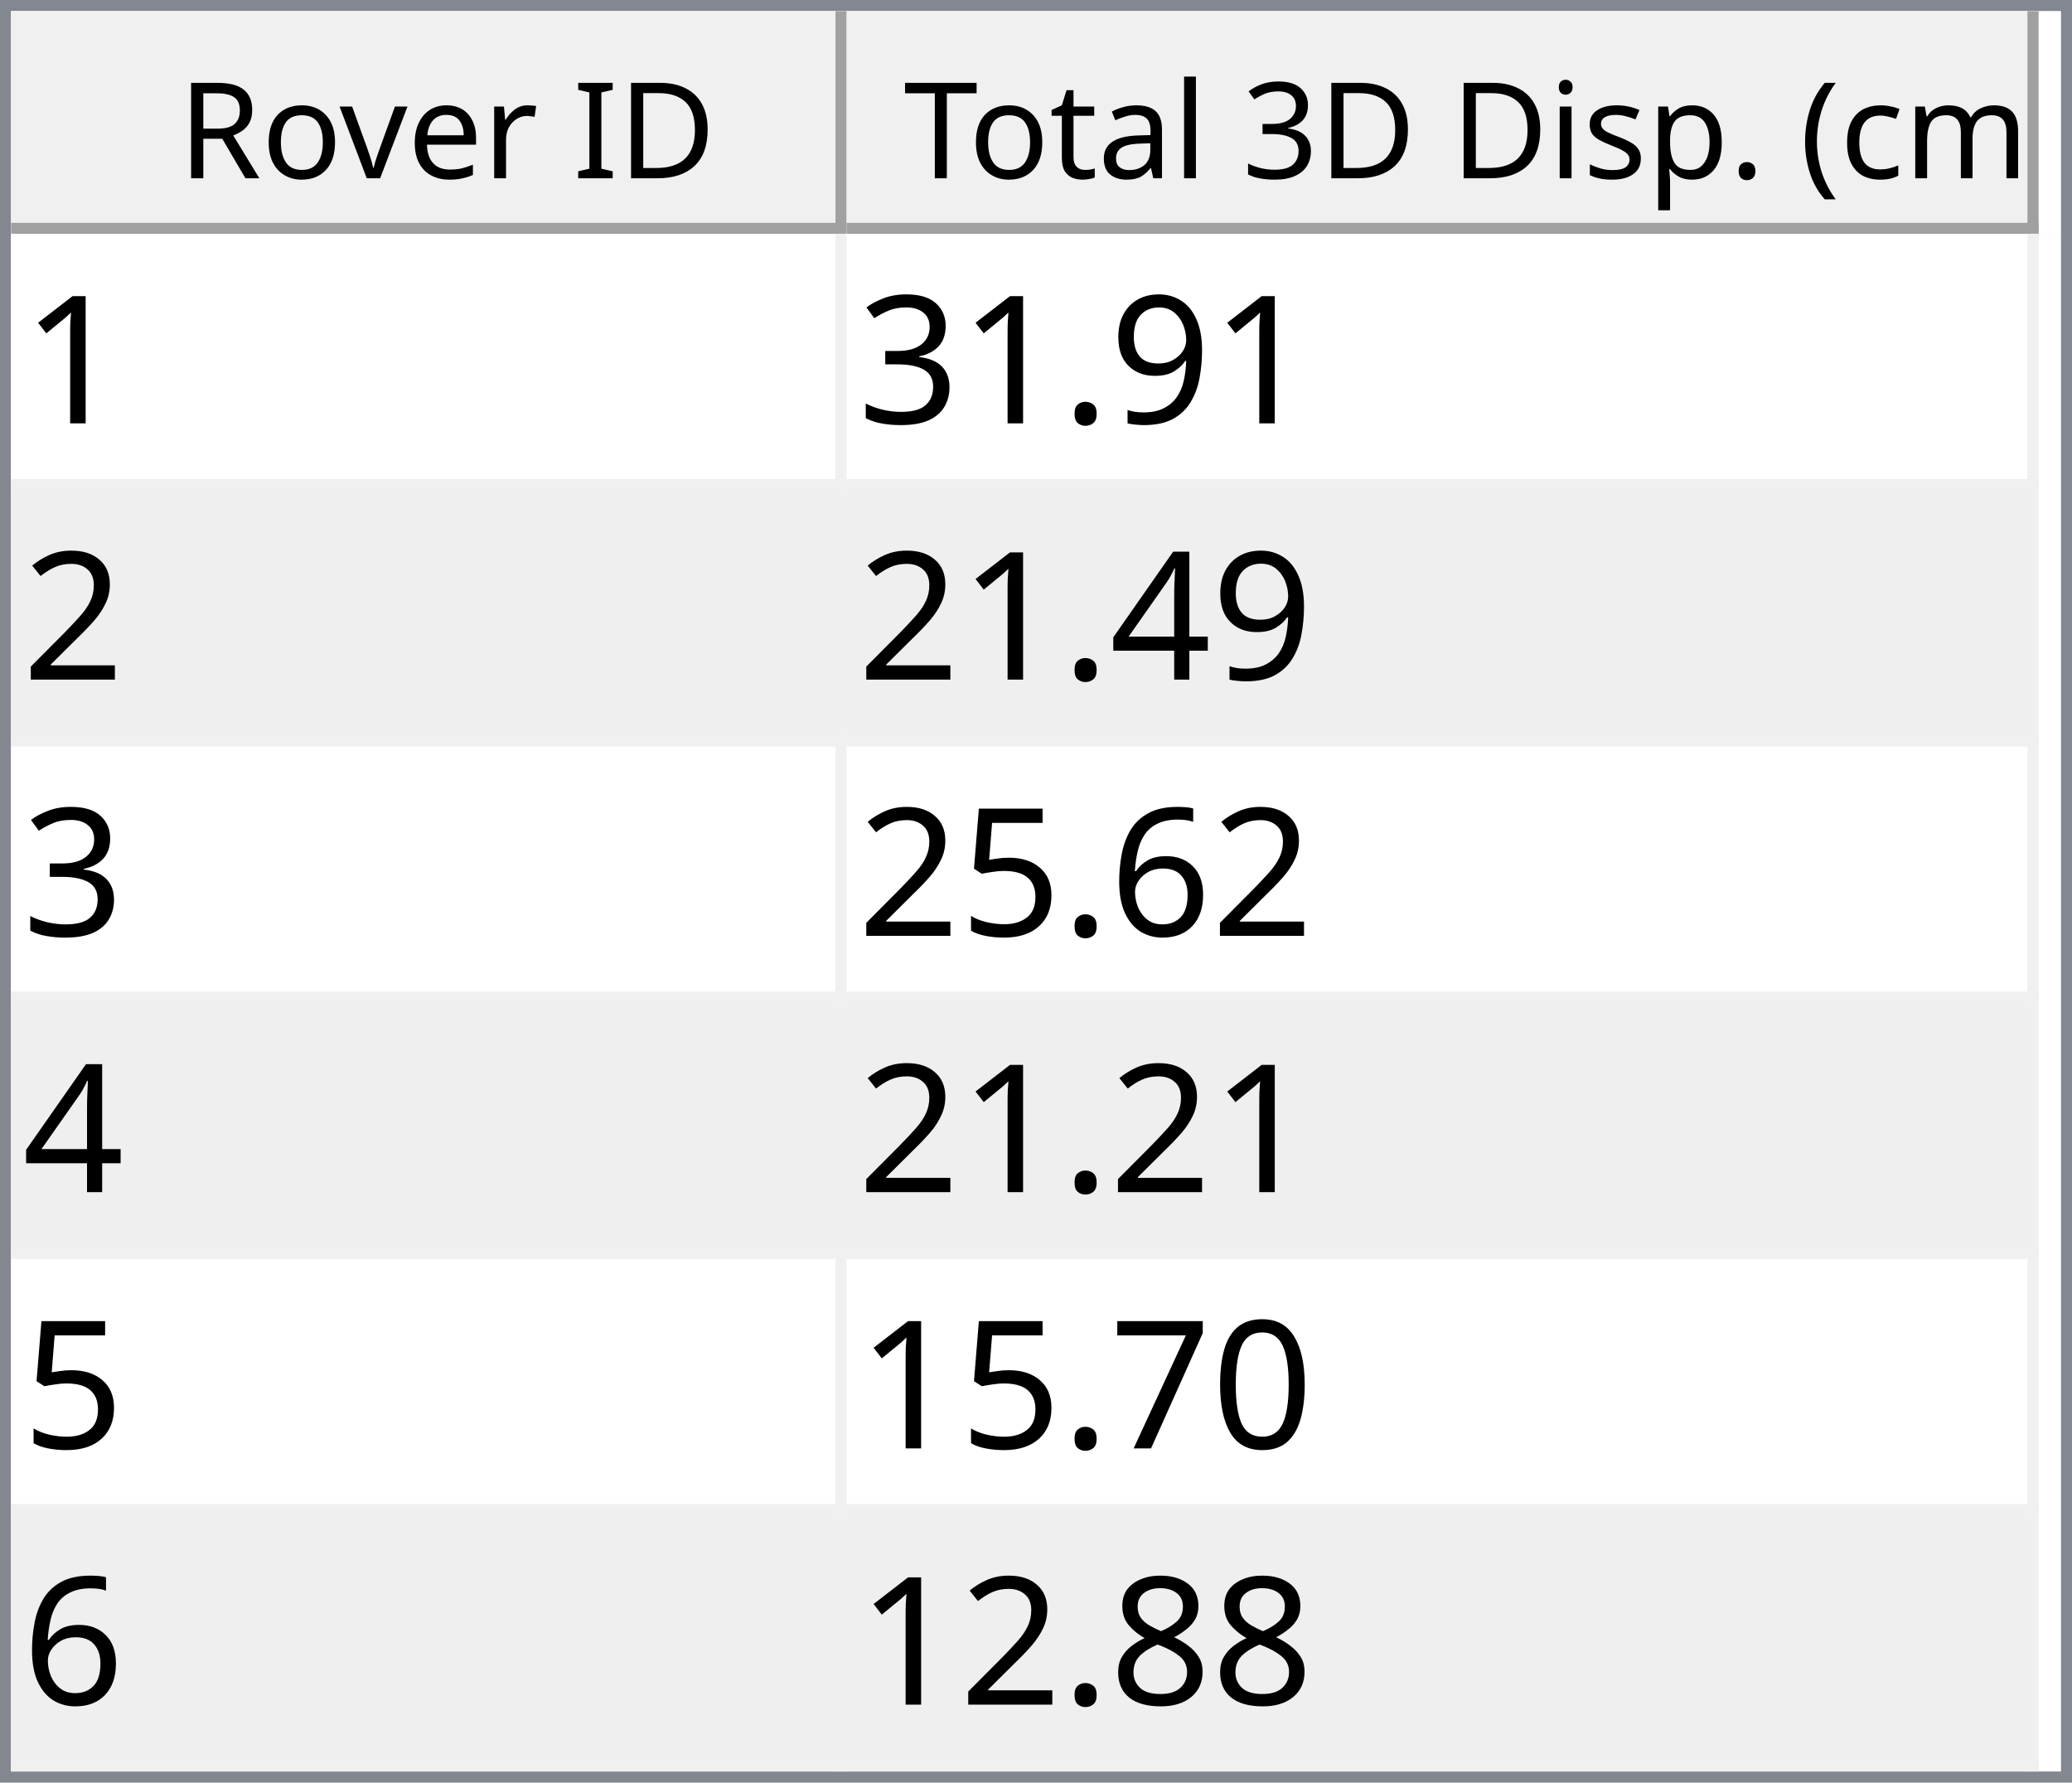
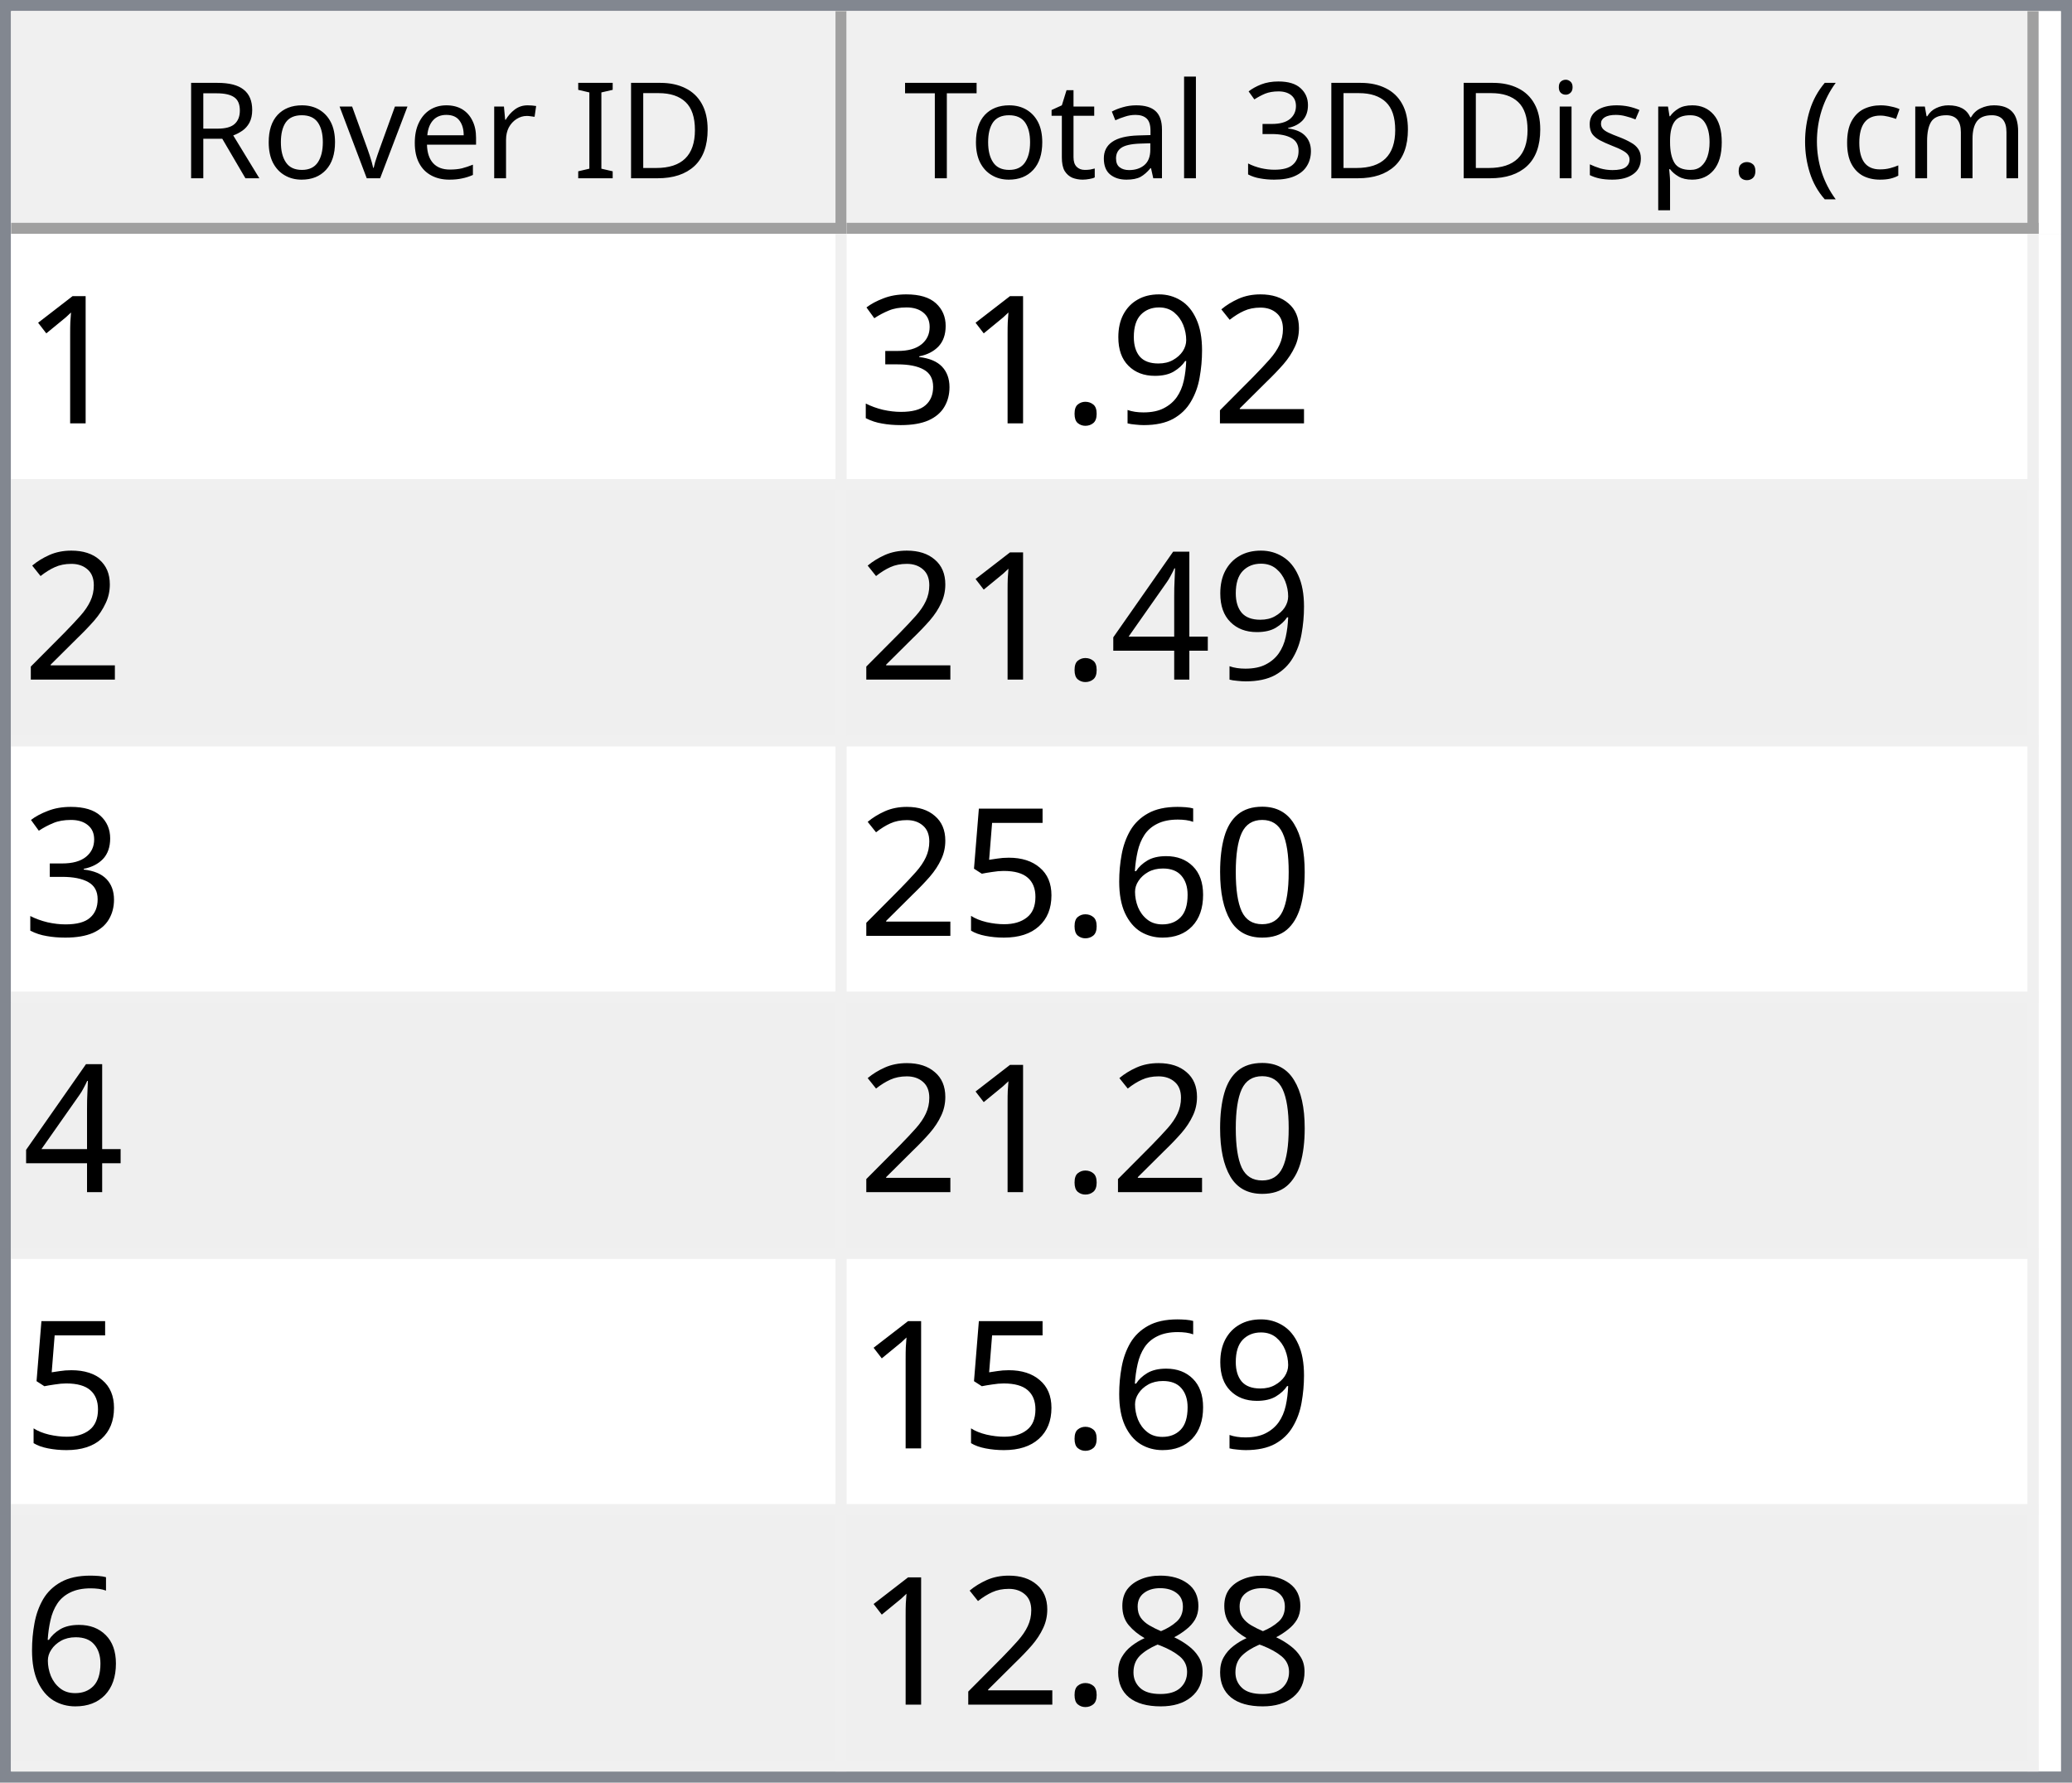
<svg xmlns="http://www.w3.org/2000/svg" style="fill-opacity:1; color-rendering:auto; color-interpolation:auto; text-rendering:auto; stroke:black; stroke-linecap:square; stroke-miterlimit:10; shape-rendering:auto; stroke-opacity:1; fill:black; stroke-dasharray:none; font-weight:normal; stroke-width:1; font-family:'Dialog'; font-style:normal; stroke-linejoin:miter; font-size:12px; stroke-dashoffset:0; image-rendering:auto;" width="186" height="160">
  <defs id="genericDefs" />
  <g>
    <defs id="defs1">
      <clipPath clipPathUnits="userSpaceOnUse" id="clipPath1">
        <path d="M0 0 L186 0 L186 160 L0 160 L0 0 Z" />
      </clipPath>
      <clipPath clipPathUnits="userSpaceOnUse" id="clipPath2">
        <path d="M0 0 L0 160 L186 160 L186 0 Z" />
      </clipPath>
      <clipPath clipPathUnits="userSpaceOnUse" id="clipPath3">
        <path d="M0 0 L0 20 L184 20 L184 0 Z" />
      </clipPath>
      <clipPath clipPathUnits="userSpaceOnUse" id="clipPath4">
        <path d="M0 0 L0 20 L75 20 L75 0 Z" />
      </clipPath>
      <clipPath clipPathUnits="userSpaceOnUse" id="clipPath5">
        <path d="M1 1 L1 19 L74 19 L74 1 Z" />
      </clipPath>
      <clipPath clipPathUnits="userSpaceOnUse" id="clipPath6">
        <path d="M0 0 L0 18 L73 18 L73 0 Z" />
      </clipPath>
      <clipPath clipPathUnits="userSpaceOnUse" id="clipPath7">
        <path d="M-0.5 -0.5 L-0.5 19.5 L74.5 19.5 L74.5 -0.5 Z" />
      </clipPath>
      <clipPath clipPathUnits="userSpaceOnUse" id="clipPath8">
        <path d="M0 0 L0 20 L107 20 L107 0 Z" />
      </clipPath>
      <clipPath clipPathUnits="userSpaceOnUse" id="clipPath9">
        <path d="M1 1 L1 19 L106 19 L106 1 Z" />
      </clipPath>
      <clipPath clipPathUnits="userSpaceOnUse" id="clipPath10">
        <path d="M0 0 L0 18 L105 18 L105 0 Z" />
      </clipPath>
      <clipPath clipPathUnits="userSpaceOnUse" id="clipPath11">
        <path d="M-0.5 -0.5 L-0.5 19.5 L106.5 19.5 L106.5 -0.5 Z" />
      </clipPath>
      <clipPath clipPathUnits="userSpaceOnUse" id="clipPath12">
        <path d="M0 0 L0 138 L184 138 L184 0 Z" />
      </clipPath>
      <clipPath clipPathUnits="userSpaceOnUse" id="clipPath13">
        <path d="M0 0 L0 138 L182 138 L182 0 Z" />
      </clipPath>
      <clipPath clipPathUnits="userSpaceOnUse" id="clipPath14">
        <path d="M-0.5 -0.5 L-0.5 137.5 L181.5 137.5 L181.5 -0.5 Z" />
      </clipPath>
      <clipPath clipPathUnits="userSpaceOnUse" id="clipPath15">
        <path d="M0 0 L0 22 L74 22 L74 0 Z" />
      </clipPath>
      <clipPath clipPathUnits="userSpaceOnUse" id="clipPath16">
        <path d="M0 0 L0 22 L106 22 L106 0 Z" />
      </clipPath>
      <font horiz-adv-x="64.551" id="font1">
        <font-face ascent="107.91" descent="25.098" units-per-em="100" style="font-style:normal; font-family:Segoe UI; font-weight:normal;" />
        <missing-glyph horiz-adv-x="64.551" d="M8.109 0 L8.109 68.266 L56.453 68.266 L56.453 0 L8.109 0 ZM15.328 7.234 L49.219 7.234 L49.219 61.031 L15.328 61.031 L15.328 7.234 Z" />
        <glyph unicode="D" horiz-adv-x="70.117" d="M9.188 0 L9.188 70.016 L28.516 70.016 Q65.531 70.016 65.531 35.891 Q65.531 19.672 55.25 9.836 Q44.969 0 27.734 0 L9.188 0 ZM17.391 62.594 L17.391 7.422 L27.828 7.422 Q41.609 7.422 49.273 14.797 Q56.938 22.172 56.938 35.688 Q56.938 62.594 28.328 62.594 L17.391 62.594 Z" />
        <glyph unicode="I" horiz-adv-x="26.611" d="M17.391 0 L9.188 0 L9.188 70.016 L17.391 70.016 L17.391 0 Z" />
        <glyph unicode=" " horiz-adv-x="27.393" d="" />
        <glyph unicode="r" horiz-adv-x="34.766" d="M34.188 41.891 Q32.078 43.5 28.125 43.5 Q23 43.5 19.555 38.672 Q16.109 33.844 16.109 25.484 L16.109 0 L8.109 0 L8.109 50 L16.109 50 L16.109 39.703 L16.312 39.703 Q18.016 44.969 21.531 47.922 Q25.047 50.875 29.391 50.875 Q32.516 50.875 34.188 50.203 L34.188 41.891 Z" />
        <glyph unicode="e" horiz-adv-x="52.295" d="M48.297 23 L12.984 23 Q13.188 14.656 17.484 10.109 Q21.781 5.562 29.297 5.562 Q37.75 5.562 44.828 11.141 L44.828 3.609 Q38.234 -1.172 27.391 -1.172 Q16.797 -1.172 10.742 5.641 Q4.688 12.453 4.688 24.812 Q4.688 36.469 11.305 43.82 Q17.922 51.172 27.734 51.172 Q37.547 51.172 42.922 44.828 Q48.297 38.484 48.297 27.203 L48.297 23 ZM40.094 29.781 Q40.047 36.719 36.75 40.578 Q33.453 44.438 27.594 44.438 Q21.922 44.438 17.969 40.383 Q14.016 36.328 13.094 29.781 L40.094 29.781 Z" />
        <glyph unicode="v" horiz-adv-x="47.9" d="M47.406 50 L27.484 0 L19.625 0 L0.688 50 L9.469 50 L22.172 13.672 Q23.578 9.672 23.922 6.688 L24.125 6.688 Q24.609 10.453 25.688 13.484 L38.969 50 L47.406 50 Z" />
        <glyph unicode="o" horiz-adv-x="58.594" d="M29 -1.172 Q17.922 -1.172 11.305 5.836 Q4.688 12.844 4.688 24.422 Q4.688 37.016 11.57 44.094 Q18.453 51.172 30.172 51.172 Q41.359 51.172 47.633 44.289 Q53.906 37.406 53.906 25.203 Q53.906 13.234 47.141 6.031 Q40.375 -1.172 29 -1.172 ZM29.594 44.438 Q21.875 44.438 17.383 39.188 Q12.891 33.938 12.891 24.703 Q12.891 15.828 17.43 10.695 Q21.969 5.562 29.594 5.562 Q37.359 5.562 41.531 10.594 Q45.703 15.625 45.703 24.906 Q45.703 34.281 41.531 39.359 Q37.359 44.438 29.594 44.438 Z" />
        <glyph unicode="R" horiz-adv-x="59.814" d="M59.375 0 L49.609 0 L37.891 19.625 Q36.281 22.359 34.766 24.289 Q33.25 26.219 31.664 27.438 Q30.078 28.656 28.25 29.219 Q26.422 29.781 24.125 29.781 L17.391 29.781 L17.391 0 L9.188 0 L9.188 70.016 L30.078 70.016 Q34.672 70.016 38.555 68.867 Q42.438 67.719 45.289 65.375 Q48.141 63.031 49.758 59.547 Q51.375 56.062 51.375 51.375 Q51.375 47.703 50.273 44.656 Q49.172 41.609 47.148 39.211 Q45.125 36.812 42.266 35.133 Q39.406 33.453 35.844 32.516 L35.844 32.328 Q37.594 31.547 38.891 30.547 Q40.188 29.547 41.359 28.18 Q42.531 26.812 43.68 25.078 Q44.828 23.344 46.234 21.047 L59.375 0 ZM17.391 62.594 L17.391 37.203 L28.516 37.203 Q31.594 37.203 34.203 38.133 Q36.812 39.062 38.719 40.797 Q40.625 42.531 41.703 45.047 Q42.781 47.562 42.781 50.688 Q42.781 56.297 39.141 59.445 Q35.5 62.594 28.609 62.594 L17.391 62.594 Z" />
        <glyph unicode=")" horiz-adv-x="30.176" d="M8.297 -15.922 L1.172 -15.922 Q16.406 2.344 16.406 26.812 Q16.406 51.469 1.078 70.016 L8.297 70.016 Q23.531 52.156 23.531 26.703 Q23.531 1.375 8.297 -15.922 Z" />
        <glyph unicode="m" horiz-adv-x="86.133" d="M79.109 0 L71.094 0 L71.094 28.719 Q71.094 37.016 68.531 40.727 Q65.969 44.438 59.906 44.438 Q54.781 44.438 51.195 39.75 Q47.609 35.062 47.609 28.516 L47.609 0 L39.594 0 L39.594 29.688 Q39.594 44.438 28.219 44.438 Q22.953 44.438 19.531 40.016 Q16.109 35.594 16.109 28.516 L16.109 0 L8.109 0 L8.109 50 L16.109 50 L16.109 42.094 L16.312 42.094 Q21.625 51.172 31.844 51.172 Q36.969 51.172 40.773 48.312 Q44.578 45.453 46 40.828 Q51.562 51.172 62.594 51.172 Q79.109 51.172 79.109 30.812 L79.109 0 Z" />
        <glyph unicode="c" horiz-adv-x="46.191" d="M42.188 2.297 Q36.422 -1.172 28.516 -1.172 Q17.828 -1.172 11.258 5.789 Q4.688 12.75 4.688 23.828 Q4.688 36.188 11.766 43.68 Q18.844 51.172 30.672 51.172 Q37.25 51.172 42.281 48.734 L42.281 40.531 Q36.719 44.438 30.375 44.438 Q22.703 44.438 17.797 38.945 Q12.891 33.453 12.891 24.516 Q12.891 15.719 17.508 10.641 Q22.125 5.562 29.891 5.562 Q36.422 5.562 42.188 9.906 L42.188 2.297 Z" />
        <glyph unicode="(" horiz-adv-x="30.176" d="M29.109 -15.922 L21.969 -15.922 Q6.844 1.375 6.844 26.703 Q6.844 52.156 21.969 70.016 L29.203 70.016 Q13.875 51.469 13.875 26.812 Q13.875 2.344 29.109 -15.922 Z" />
        <glyph unicode="." horiz-adv-x="21.68" d="M10.891 -1.078 Q8.641 -1.078 7.055 0.539 Q5.469 2.156 5.469 4.391 Q5.469 6.641 7.055 8.273 Q8.641 9.906 10.891 9.906 Q13.188 9.906 14.797 8.273 Q16.406 6.641 16.406 4.391 Q16.406 2.156 14.797 0.539 Q13.188 -1.078 10.891 -1.078 Z" />
        <glyph unicode="p" horiz-adv-x="58.789" d="M16.312 7.234 L16.109 7.234 L16.109 -23 L8.109 -23 L8.109 50 L16.109 50 L16.109 41.219 L16.312 41.219 Q22.219 51.172 33.594 51.172 Q43.266 51.172 48.688 44.461 Q54.109 37.75 54.109 26.469 Q54.109 13.922 48 6.375 Q41.891 -1.172 31.297 -1.172 Q21.578 -1.172 16.312 7.234 ZM16.109 27.391 L16.109 20.406 Q16.109 14.203 20.141 9.883 Q24.172 5.562 30.375 5.562 Q37.641 5.562 41.773 11.133 Q45.906 16.703 45.906 26.609 Q45.906 34.969 42.047 39.703 Q38.188 44.438 31.594 44.438 Q24.609 44.438 20.359 39.578 Q16.109 34.719 16.109 27.391 Z" />
        <glyph unicode="s" horiz-adv-x="42.432" d="M5.078 1.812 L5.078 10.406 Q11.625 5.562 19.484 5.562 Q30.031 5.562 30.031 12.594 Q30.031 14.594 29.125 15.992 Q28.219 17.391 26.68 18.461 Q25.141 19.531 23.07 20.383 Q21 21.234 18.609 22.172 Q15.281 23.484 12.766 24.828 Q10.25 26.172 8.57 27.859 Q6.891 29.547 6.031 31.695 Q5.172 33.844 5.172 36.719 Q5.172 40.234 6.789 42.945 Q8.406 45.656 11.086 47.484 Q13.766 49.312 17.211 50.242 Q20.656 51.172 24.312 51.172 Q30.812 51.172 35.938 48.922 L35.938 40.828 Q30.422 44.438 23.25 44.438 Q21 44.438 19.195 43.922 Q17.391 43.406 16.094 42.477 Q14.797 41.547 14.086 40.258 Q13.375 38.969 13.375 37.406 Q13.375 35.453 14.086 34.133 Q14.797 32.812 16.164 31.789 Q17.531 30.766 19.484 29.938 Q21.438 29.109 23.922 28.125 Q27.25 26.859 29.883 25.516 Q32.516 24.172 34.375 22.484 Q36.234 20.797 37.234 18.602 Q38.234 16.406 38.234 13.375 Q38.234 9.672 36.602 6.938 Q34.969 4.203 32.234 2.398 Q29.5 0.594 25.93 -0.289 Q22.359 -1.172 18.453 -1.172 Q10.75 -1.172 5.078 1.812 Z" />
        <glyph unicode="i" horiz-adv-x="24.219" d="M12.203 62.703 Q10.062 62.703 8.547 64.164 Q7.031 65.625 7.031 67.875 Q7.031 70.125 8.547 71.609 Q10.062 73.094 12.203 73.094 Q14.406 73.094 15.945 71.609 Q17.484 70.125 17.484 67.875 Q17.484 65.719 15.945 64.211 Q14.406 62.703 12.203 62.703 ZM16.109 0 L8.109 0 L8.109 50 L16.109 50 L16.109 0 Z" />
        <glyph unicode="3" horiz-adv-x="53.906" d="M46.531 19.828 Q46.531 15.094 44.75 11.211 Q42.969 7.328 39.719 4.57 Q36.469 1.812 31.93 0.297 Q27.391 -1.219 21.922 -1.219 Q11.922 -1.219 6 2.594 L6 11.188 Q13.094 5.609 22.219 5.609 Q25.875 5.609 28.828 6.539 Q31.781 7.469 33.906 9.227 Q36.031 10.984 37.18 13.477 Q38.328 15.969 38.328 19.094 Q38.328 32.812 18.797 32.812 L12.984 32.812 L12.984 39.594 L18.5 39.594 Q35.797 39.594 35.797 52.484 Q35.797 64.406 22.609 64.406 Q15.188 64.406 8.688 59.422 L8.688 67.188 Q15.375 71.188 24.609 71.188 Q29 71.188 32.57 69.969 Q36.141 68.75 38.68 66.555 Q41.219 64.359 42.609 61.281 Q44 58.203 44 54.5 Q44 40.672 30.031 36.719 L30.031 36.531 Q33.594 36.141 36.625 34.797 Q39.656 33.453 41.852 31.305 Q44.047 29.156 45.289 26.25 Q46.531 23.344 46.531 19.828 Z" />
        <glyph unicode="l" horiz-adv-x="24.219" d="M16.109 0 L8.109 0 L8.109 74.031 L16.109 74.031 L16.109 0 Z" />
        <glyph unicode="a" horiz-adv-x="50.879" d="M43.891 0 L35.891 0 L35.891 7.812 L35.688 7.812 Q30.469 -1.172 20.312 -1.172 Q12.844 -1.172 8.617 2.781 Q4.391 6.734 4.391 13.281 Q4.391 27.297 20.906 29.594 L35.891 31.688 Q35.891 44.438 25.594 44.438 Q16.547 44.438 9.281 38.281 L9.281 46.484 Q16.656 51.172 26.266 51.172 Q43.891 51.172 43.891 32.516 L43.891 0 ZM35.891 25.297 L23.828 23.641 Q18.266 22.859 15.43 20.875 Q12.594 18.891 12.594 13.875 Q12.594 10.203 15.211 7.883 Q17.828 5.562 22.172 5.562 Q28.125 5.562 32.008 9.742 Q35.891 13.922 35.891 20.312 L35.891 25.297 Z" />
        <glyph unicode="t" horiz-adv-x="33.887" d="M31.297 0.484 Q28.469 -1.078 23.828 -1.078 Q10.688 -1.078 10.688 13.578 L10.688 43.172 L2.094 43.172 L2.094 50 L10.688 50 L10.688 62.203 L18.703 64.797 L18.703 50 L31.297 50 L31.297 43.172 L18.703 43.172 L18.703 14.984 Q18.703 9.969 20.414 7.82 Q22.125 5.672 26.078 5.672 Q29.109 5.672 31.297 7.328 L31.297 0.484 Z" />
        <glyph unicode="T" horiz-adv-x="52.393" d="M50.594 62.594 L30.375 62.594 L30.375 0 L22.172 0 L22.172 62.594 L2 62.594 L2 70.016 L50.594 70.016 L50.594 62.594 Z" />
      </font>
      <font horiz-adv-x="75.0" id="font2">
        <font-face ascent="100.537" descent="21.973" units-per-em="100" style="font-style:normal; font-family:sans-serif; font-weight:normal;" />
        <missing-glyph horiz-adv-x="75.0" d="M12.5 0 L12.5 62.5 L62.5 62.5 L62.5 0 L12.5 0 ZM14.062 1.562 L60.938 1.562 L60.938 60.938 L14.062 60.938 L14.062 1.562 Z" />
        <glyph unicode="1" horiz-adv-x="55.615" d="M37.25 0 L28.469 0 L28.469 56 Q25.297 52.984 20.141 49.953 Q14.984 46.922 10.891 45.406 L10.891 53.906 Q18.266 57.375 23.781 62.305 Q29.297 67.234 31.594 71.875 L37.25 71.875 L37.25 0 Z" />
+         <glyph unicode="2" horiz-adv-x="55.615" d="M50.344 8.453 L50.344 0 L3.031 0 Q2.938 3.172 4.047 6.109 Q5.859 10.938 9.836 15.625 Q13.812 20.312 21.344 26.469 Q33.016 36.031 37.117 41.625 Q41.219 47.219 41.219 52.203 Q41.219 57.422 37.477 61.008 Q33.734 64.594 27.734 64.594 Q21.391 64.594 17.578 60.789 Q13.766 56.984 13.719 50.25 L4.688 51.172 Q5.609 61.281 11.664 66.578 Q17.719 71.875 27.938 71.875 Q38.234 71.875 44.242 66.164 Q50.25 60.453 50.25 52 Q50.25 47.703 48.492 43.555 Q46.734 39.406 42.656 34.812 Q38.578 30.219 29.109 22.219 Q21.188 15.578 18.945 13.211 Q16.703 10.844 15.234 8.453 L50.344 8.453 Z" />
        <glyph unicode="9" horiz-adv-x="55.615" d="M5.469 16.547 L13.922 17.328 Q14.984 11.375 18.016 8.688 Q21.047 6 25.781 6 Q29.828 6 32.883 7.859 Q35.938 9.719 37.891 12.82 Q39.844 15.922 41.164 21.195 Q42.484 26.469 42.484 31.938 Q42.484 32.516 42.438 33.688 Q39.797 29.5 35.234 26.883 Q30.672 24.266 25.344 24.266 Q16.453 24.266 10.305 30.711 Q4.156 37.156 4.156 47.703 Q4.156 58.594 10.578 65.234 Q17 71.875 26.656 71.875 Q33.641 71.875 39.43 68.117 Q45.219 64.359 48.219 57.398 Q51.219 50.438 51.219 37.25 Q51.219 23.531 48.242 15.406 Q45.266 7.281 39.383 3.031 Q33.5 -1.219 25.594 -1.219 Q17.188 -1.219 11.867 3.445 Q6.547 8.109 5.469 16.547 ZM41.453 48.141 Q41.453 55.719 37.43 60.156 Q33.406 64.594 27.734 64.594 Q21.875 64.594 17.531 59.812 Q13.188 55.031 13.188 47.406 Q13.188 40.578 17.312 36.305 Q21.438 32.031 27.484 32.031 Q33.594 32.031 37.523 36.305 Q41.453 40.578 41.453 48.141 Z" />
        <glyph unicode="." horiz-adv-x="27.783" d="M9.078 0 L9.078 10.016 L19.094 10.016 L19.094 0 L9.078 0 Z" />
        <glyph unicode="3" horiz-adv-x="55.615" d="M4.203 18.891 L12.984 20.062 Q14.5 12.594 18.141 9.297 Q21.781 6 27 6 Q33.203 6 37.477 10.297 Q41.75 14.594 41.75 20.953 Q41.75 27 37.797 30.93 Q33.844 34.859 27.734 34.859 Q25.25 34.859 21.531 33.891 L22.516 41.609 Q23.391 41.5 23.922 41.5 Q29.547 41.5 34.039 44.43 Q38.531 47.359 38.531 53.469 Q38.531 58.297 35.258 61.477 Q31.984 64.656 26.812 64.656 Q21.688 64.656 18.266 61.43 Q14.844 58.203 13.875 51.766 L5.078 53.328 Q6.688 62.156 12.398 67.016 Q18.109 71.875 26.609 71.875 Q32.469 71.875 37.398 69.359 Q42.328 66.844 44.945 62.5 Q47.562 58.156 47.562 53.266 Q47.562 48.641 45.07 44.828 Q42.578 41.016 37.703 38.766 Q44.047 37.312 47.562 32.695 Q51.078 28.078 51.078 21.141 Q51.078 11.766 44.242 5.25 Q37.406 -1.266 26.953 -1.266 Q17.531 -1.266 11.305 4.352 Q5.078 9.969 4.203 18.891 Z" />
-         <glyph unicode="2" horiz-adv-x="55.615" d="M50.344 8.453 L50.344 0 L3.031 0 Q2.938 3.172 4.047 6.109 Q5.859 10.938 9.836 15.625 Q13.812 20.312 21.344 26.469 Q33.016 36.031 37.117 41.625 Q41.219 47.219 41.219 52.203 Q41.219 57.422 37.477 61.008 Q33.734 64.594 27.734 64.594 Q21.391 64.594 17.578 60.789 Q13.766 56.984 13.719 50.25 L4.688 51.172 Q5.609 61.281 11.664 66.578 Q17.719 71.875 27.938 71.875 Q38.234 71.875 44.242 66.164 Q50.25 60.453 50.25 52 Q50.25 47.703 48.492 43.555 Q46.734 39.406 42.656 34.812 Q38.578 30.219 29.109 22.219 Q21.188 15.578 18.945 13.211 Q16.703 10.844 15.234 8.453 L50.344 8.453 Z" />
        <glyph unicode="4" horiz-adv-x="55.615" d="M32.328 0 L32.328 17.141 L1.266 17.141 L1.266 25.203 L33.938 71.578 L41.109 71.578 L41.109 25.203 L50.781 25.203 L50.781 17.141 L41.109 17.141 L41.109 0 L32.328 0 ZM32.328 25.203 L32.328 57.469 L9.906 25.203 L32.328 25.203 Z" />
+         <glyph unicode="0" horiz-adv-x="55.615" d="M4.156 35.297 Q4.156 48 6.766 55.742 Q9.375 63.484 14.523 67.68 Q19.672 71.875 27.484 71.875 Q33.25 71.875 37.594 69.555 Q41.938 67.234 44.773 62.867 Q47.609 58.5 49.219 52.227 Q50.828 45.953 50.828 35.297 Q50.828 22.703 48.242 14.969 Q45.656 7.234 40.508 3.008 Q35.359 -1.219 27.484 -1.219 Q17.141 -1.219 11.234 6.203 Q4.156 15.141 4.156 35.297 ZM13.188 35.297 Q13.188 17.672 17.312 11.836 Q21.438 6 27.484 6 Q33.547 6 37.672 11.859 Q41.797 17.719 41.797 35.297 Q41.797 52.984 37.672 58.789 Q33.547 64.594 27.391 64.594 Q21.344 64.594 17.719 59.469 Q13.188 52.938 13.188 35.297 Z" />
        <glyph unicode="6" horiz-adv-x="55.615" d="M49.75 54.047 L41.016 53.375 Q39.844 58.547 37.703 60.891 Q34.125 64.656 28.906 64.656 Q24.703 64.656 21.531 62.312 Q17.391 59.281 14.992 53.469 Q12.594 47.656 12.5 36.922 Q15.672 41.75 20.266 44.094 Q24.859 46.438 29.891 46.438 Q38.672 46.438 44.852 39.969 Q51.031 33.5 51.031 23.25 Q51.031 16.5 48.125 10.719 Q45.219 4.938 40.141 1.859 Q35.062 -1.219 28.609 -1.219 Q17.625 -1.219 10.695 6.859 Q3.766 14.938 3.766 33.5 Q3.766 54.25 11.422 63.672 Q18.109 71.875 29.438 71.875 Q37.891 71.875 43.289 67.141 Q48.688 62.406 49.75 54.047 ZM13.875 23.188 Q13.875 18.656 15.797 14.508 Q17.719 10.359 21.188 8.18 Q24.656 6 28.469 6 Q34.031 6 38.039 10.492 Q42.047 14.984 42.047 22.703 Q42.047 30.125 38.086 34.398 Q34.125 38.672 28.125 38.672 Q22.172 38.672 18.023 34.398 Q13.875 30.125 13.875 23.188 Z" />
        <glyph unicode="5" horiz-adv-x="55.615" d="M4.156 18.75 L13.375 19.531 Q14.406 12.797 18.141 9.398 Q21.875 6 27.156 6 Q33.5 6 37.891 10.789 Q42.281 15.578 42.281 23.484 Q42.281 31 38.062 35.352 Q33.844 39.703 27 39.703 Q22.75 39.703 19.336 37.773 Q15.922 35.844 13.969 32.766 L5.719 33.844 L12.641 70.609 L48.25 70.609 L48.25 62.203 L19.672 62.203 L15.828 42.969 Q22.266 47.469 29.344 47.469 Q38.719 47.469 45.164 40.969 Q51.609 34.469 51.609 24.266 Q51.609 14.547 45.953 7.469 Q39.062 -1.219 27.156 -1.219 Q17.391 -1.219 11.211 4.25 Q5.031 9.719 4.156 18.75 Z" />
-         <glyph unicode="0" horiz-adv-x="55.615" d="M4.156 35.297 Q4.156 48 6.766 55.742 Q9.375 63.484 14.523 67.68 Q19.672 71.875 27.484 71.875 Q33.25 71.875 37.594 69.555 Q41.938 67.234 44.773 62.867 Q47.609 58.5 49.219 52.227 Q50.828 45.953 50.828 35.297 Q50.828 22.703 48.242 14.969 Q45.656 7.234 40.508 3.008 Q35.359 -1.219 27.484 -1.219 Q17.141 -1.219 11.234 6.203 Q4.156 15.141 4.156 35.297 ZM13.188 35.297 Q13.188 17.672 17.312 11.836 Q21.438 6 27.484 6 Q33.547 6 37.672 11.859 Q41.797 17.719 41.797 35.297 Q41.797 52.984 37.672 58.789 Q33.547 64.594 27.391 64.594 Q21.344 64.594 17.719 59.469 Q13.188 52.938 13.188 35.297 Z" />
-         <glyph unicode="7" horiz-adv-x="55.615" d="M4.734 62.203 L4.734 70.656 L51.078 70.656 L51.078 63.812 Q44.234 56.547 37.523 44.484 Q30.812 32.422 27.156 19.672 Q24.516 10.688 23.781 0 L14.75 0 Q14.891 8.453 18.062 20.414 Q21.234 32.375 27.172 43.484 Q33.109 54.594 39.797 62.203 L4.734 62.203 Z" />
        <glyph unicode="8" horiz-adv-x="55.615" d="M17.672 38.812 Q12.203 40.828 9.57 44.539 Q6.938 48.25 6.938 53.422 Q6.938 61.234 12.555 66.555 Q18.172 71.875 27.484 71.875 Q36.859 71.875 42.578 66.43 Q48.297 60.984 48.297 53.172 Q48.297 48.188 45.68 44.508 Q43.062 40.828 37.75 38.812 Q44.344 36.672 47.781 31.883 Q51.219 27.094 51.219 20.453 Q51.219 11.281 44.727 5.031 Q38.234 -1.219 27.641 -1.219 Q17.047 -1.219 10.547 5.055 Q4.047 11.328 4.047 20.703 Q4.047 27.688 7.594 32.398 Q11.141 37.109 17.672 38.812 ZM15.922 53.719 Q15.922 48.641 19.195 45.414 Q22.469 42.188 27.688 42.188 Q32.766 42.188 36.016 45.383 Q39.266 48.578 39.266 53.219 Q39.266 58.062 35.914 61.359 Q32.562 64.656 27.594 64.656 Q22.562 64.656 19.242 61.43 Q15.922 58.203 15.922 53.719 ZM13.094 20.656 Q13.094 16.891 14.875 13.375 Q16.656 9.859 20.172 7.93 Q23.688 6 27.734 6 Q34.031 6 38.133 10.055 Q42.234 14.109 42.234 20.359 Q42.234 26.703 38.016 30.859 Q33.797 35.016 27.438 35.016 Q21.234 35.016 17.164 30.914 Q13.094 26.812 13.094 20.656 Z" />
      </font>
    </defs>
    <g style="fill:white; stroke:white;">
      <rect x="0" y="0" width="186" style="clip-path:url(#clipPath1); stroke:none;" height="160" />
    </g>
    <g style="fill:white; text-rendering:optimizeSpeed; color-rendering:optimizeSpeed; image-rendering:optimizeSpeed; shape-rendering:crispEdges; stroke:white; color-interpolation:sRGB;">
      <rect x="0" width="186" height="160" y="0" style="stroke:none;" />
      <path style="stroke:none;" d="M0 160 L186 160 L186 0 L0 0 Z" />
    </g>
    <g style="fill:rgb(240,240,240); font-family:'Segoe UI'; stroke:rgb(240,240,240);">
      <rect x="0" y="0" width="186" style="clip-path:url(#clipPath2); stroke:none;" height="160" />
    </g>
    <g style="fill:rgb(130,135,144); font-family:'Segoe UI'; stroke:rgb(130,135,144);">
      <path d="M0 0 L186 0 L186 160 L0 160 L0 0 ZM1 1 L185 1 L185 159 L1 159 L1 1 Z" style="fill-rule:evenodd; clip-path:url(#clipPath2); stroke:none;" />
    </g>
    <g style="fill:white; font-family:'Segoe UI'; stroke:white;" transform="translate(1,1)">
      <rect x="0" y="0" width="184" style="clip-path:url(#clipPath3); stroke:none;" height="20" />
    </g>
    <g style="fill:rgb(240,240,240); font-family:'Segoe UI'; stroke:rgb(240,240,240);" transform="translate(1,1)">
      <rect x="0" y="0" width="75" style="clip-path:url(#clipPath4); stroke:none;" height="20" />
    </g>
    <g style="font-family:'Segoe UI';" transform="translate(2,2)">
      <text x="14" xml:space="preserve" y="14" style="clip-path:url(#clipPath6); stroke:none;">Rover ID</text>
    </g>
    <g style="fill:rgb(160,160,160); font-family:'Segoe UI'; stroke:rgb(160,160,160); stroke-linejoin:bevel;" transform="translate(1.5,1.5)">
      <line x1="74" x2="74" y1="0" style="fill:none; clip-path:url(#clipPath7);" y2="19" />
    </g>
    <g style="fill:rgb(160,160,160); font-family:'Segoe UI'; stroke:rgb(160,160,160); stroke-linejoin:bevel;" transform="matrix(1,0,0,1,1,1) translate(0.5,0.5)">
      <line x1="0" x2="74" y1="19" style="fill:none; clip-path:url(#clipPath7);" y2="19" />
    </g>
    <g style="fill:rgb(240,240,240); font-family:'Segoe UI'; stroke:rgb(240,240,240);" transform="translate(76,1)">
      <rect x="0" y="0" width="107" style="clip-path:url(#clipPath8); stroke:none;" height="20" />
    </g>
    <g style="font-family:'Segoe UI';" transform="translate(77,2)">
      <text x="1" xml:space="preserve" y="14" style="clip-path:url(#clipPath10); stroke:none;"> Total 3D Disp. (cm)</text>
    </g>
    <g style="fill:rgb(160,160,160); font-family:'Segoe UI'; stroke:rgb(160,160,160); stroke-linejoin:bevel;" transform="translate(76.5,1.5)">
      <line x1="106" x2="106" y1="0" style="fill:none; clip-path:url(#clipPath11);" y2="19" />
    </g>
    <g style="fill:rgb(160,160,160); font-family:'Segoe UI'; stroke:rgb(160,160,160); stroke-linejoin:bevel;" transform="matrix(1,0,0,1,76,1) translate(0.5,0.5)">
      <line x1="0" x2="106" y1="19" style="fill:none; clip-path:url(#clipPath11);" y2="19" />
    </g>
    <g style="fill:white; font-family:'Segoe UI'; stroke:white;" transform="translate(1,21)">
      <rect x="0" y="0" width="184" style="clip-path:url(#clipPath12); stroke:none;" height="138" />
    </g>
    <g style="fill:rgb(240,240,240); font-size:16px; font-family:sans-serif; stroke:rgb(240,240,240);" transform="translate(1,21)">
      <rect x="0" y="0" width="182" style="clip-path:url(#clipPath13); stroke:none;" height="138" />
      <line transform="translate(0.5,0.5)" x1="0" x2="181" y1="22" style="clip-path:url(#clipPath14); fill:none; stroke-linejoin:bevel;" y2="22" />
    </g>
    <g transform="matrix(1,0,0,1,1,21) translate(0.5,0.5)" style="fill:rgb(240,240,240); font-size:16px; font-family:sans-serif; stroke:rgb(240,240,240); stroke-linejoin:bevel;">
      <line x1="0" x2="181" y1="45" style="fill:none; clip-path:url(#clipPath14);" y2="45" />
    </g>
    <g transform="matrix(1,0,0,1,1,21) translate(0.5,0.5)" style="fill:rgb(240,240,240); font-size:16px; font-family:sans-serif; stroke:rgb(240,240,240); stroke-linejoin:bevel;">
      <line x1="0" x2="181" y1="68" style="fill:none; clip-path:url(#clipPath14);" y2="68" />
    </g>
    <g transform="matrix(1,0,0,1,1,21) translate(0.5,0.5)" style="fill:rgb(240,240,240); font-size:16px; font-family:sans-serif; stroke:rgb(240,240,240); stroke-linejoin:bevel;">
      <line x1="0" x2="181" y1="91" style="fill:none; clip-path:url(#clipPath14);" y2="91" />
    </g>
    <g transform="matrix(1,0,0,1,1,21) translate(0.5,0.5)" style="fill:rgb(240,240,240); font-size:16px; font-family:sans-serif; stroke:rgb(240,240,240); stroke-linejoin:bevel;">
      <line x1="0" x2="181" y1="114" style="fill:none; clip-path:url(#clipPath14);" y2="114" />
    </g>
    <g transform="matrix(1,0,0,1,1,21) translate(0.5,0.5)" style="fill:rgb(240,240,240); font-size:16px; font-family:sans-serif; stroke:rgb(240,240,240); stroke-linejoin:bevel;">
      <line x1="0" x2="181" y1="137" style="fill:none; clip-path:url(#clipPath14);" y2="137" />
    </g>
    <g transform="matrix(1,0,0,1,1,21) translate(0.5,0.5)" style="fill:rgb(240,240,240); font-size:16px; font-family:sans-serif; stroke:rgb(240,240,240); stroke-linejoin:bevel;">
      <line x1="74" x2="74" y1="0" style="fill:none; clip-path:url(#clipPath14);" y2="137" />
    </g>
    <g transform="matrix(1,0,0,1,1,21) translate(0.5,0.5)" style="fill:rgb(240,240,240); font-size:16px; font-family:sans-serif; stroke:rgb(240,240,240); stroke-linejoin:bevel;">
      <line x1="181" x2="181" y1="0" style="fill:none; clip-path:url(#clipPath14);" y2="137" />
    </g>
    <g style="fill:white; font-size:16px; font-family:sans-serif; stroke:white;" transform="matrix(1,0,0,1,1,21)">
      <rect x="0" y="0" width="74" style="clip-path:url(#clipPath15); stroke:none;" height="22" />
      <text x="1" y="17" style="fill:black; clip-path:url(#clipPath15); stroke:none;" xml:space="preserve">1</text>
    </g>
    <g style="fill:white; font-size:16px; font-family:sans-serif; stroke:white;" transform="matrix(1,0,0,1,1,21) translate(75,0)">
      <rect x="0" y="0" width="106" style="clip-path:url(#clipPath16); stroke:none;" height="22" />
-       <text x="1" y="17" style="fill:black; clip-path:url(#clipPath16); stroke:none;" xml:space="preserve">31.91</text>
+       <text x="1" y="17" style="fill:black; clip-path:url(#clipPath16); stroke:none;" xml:space="preserve">31.92</text>
    </g>
    <g style="fill:rgb(239,239,239); font-size:16px; font-family:sans-serif; stroke:rgb(239,239,239);" transform="matrix(1,0,0,1,1,21) translate(0,23)">
      <rect x="0" y="0" width="74" style="clip-path:url(#clipPath15); stroke:none;" height="22" />
      <text x="1" y="17" style="fill:black; clip-path:url(#clipPath15); stroke:none;" xml:space="preserve">2</text>
    </g>
    <g style="fill:rgb(239,239,239); font-size:16px; font-family:sans-serif; stroke:rgb(239,239,239);" transform="matrix(1,0,0,1,1,21) translate(75,23)">
      <rect x="0" y="0" width="106" style="clip-path:url(#clipPath16); stroke:none;" height="22" />
      <text x="1" y="17" style="fill:black; clip-path:url(#clipPath16); stroke:none;" xml:space="preserve">21.49</text>
    </g>
    <g style="fill:white; font-size:16px; font-family:sans-serif; stroke:white;" transform="matrix(1,0,0,1,1,21) translate(0,46)">
      <rect x="0" y="0" width="74" style="clip-path:url(#clipPath15); stroke:none;" height="22" />
      <text x="1" y="17" style="fill:black; clip-path:url(#clipPath15); stroke:none;" xml:space="preserve">3</text>
    </g>
    <g style="fill:white; font-size:16px; font-family:sans-serif; stroke:white;" transform="matrix(1,0,0,1,1,21) translate(75,46)">
      <rect x="0" y="0" width="106" style="clip-path:url(#clipPath16); stroke:none;" height="22" />
-       <text x="1" y="17" style="fill:black; clip-path:url(#clipPath16); stroke:none;" xml:space="preserve">25.62</text>
+       <text x="1" y="17" style="fill:black; clip-path:url(#clipPath16); stroke:none;" xml:space="preserve">25.60</text>
    </g>
    <g style="fill:rgb(239,239,239); font-size:16px; font-family:sans-serif; stroke:rgb(239,239,239);" transform="matrix(1,0,0,1,1,21) translate(0,69)">
      <rect x="0" y="0" width="74" style="clip-path:url(#clipPath15); stroke:none;" height="22" />
      <text x="1" y="17" style="fill:black; clip-path:url(#clipPath15); stroke:none;" xml:space="preserve">4</text>
    </g>
    <g style="fill:rgb(239,239,239); font-size:16px; font-family:sans-serif; stroke:rgb(239,239,239);" transform="matrix(1,0,0,1,1,21) translate(75,69)">
      <rect x="0" y="0" width="106" style="clip-path:url(#clipPath16); stroke:none;" height="22" />
-       <text x="1" y="17" style="fill:black; clip-path:url(#clipPath16); stroke:none;" xml:space="preserve">21.21</text>
+       <text x="1" y="17" style="fill:black; clip-path:url(#clipPath16); stroke:none;" xml:space="preserve">21.20</text>
    </g>
    <g style="fill:white; font-size:16px; font-family:sans-serif; stroke:white;" transform="matrix(1,0,0,1,1,21) translate(0,92)">
      <rect x="0" y="0" width="74" style="clip-path:url(#clipPath15); stroke:none;" height="22" />
      <text x="1" y="17" style="fill:black; clip-path:url(#clipPath15); stroke:none;" xml:space="preserve">5</text>
    </g>
    <g style="fill:white; font-size:16px; font-family:sans-serif; stroke:white;" transform="matrix(1,0,0,1,1,21) translate(75,92)">
      <rect x="0" y="0" width="106" style="clip-path:url(#clipPath16); stroke:none;" height="22" />
-       <text x="1" y="17" style="fill:black; clip-path:url(#clipPath16); stroke:none;" xml:space="preserve">15.70</text>
+       <text x="1" y="17" style="fill:black; clip-path:url(#clipPath16); stroke:none;" xml:space="preserve">15.69</text>
    </g>
    <g style="fill:rgb(239,239,239); font-size:16px; font-family:sans-serif; stroke:rgb(239,239,239);" transform="matrix(1,0,0,1,1,21) translate(0,115)">
      <rect x="0" y="0" width="74" style="clip-path:url(#clipPath15); stroke:none;" height="22" />
      <text x="1" y="17" style="fill:black; clip-path:url(#clipPath15); stroke:none;" xml:space="preserve">6</text>
    </g>
    <g style="fill:rgb(239,239,239); font-size:16px; font-family:sans-serif; stroke:rgb(239,239,239);" transform="matrix(1,0,0,1,1,21) translate(75,115)">
      <rect x="0" y="0" width="106" style="clip-path:url(#clipPath16); stroke:none;" height="22" />
      <text x="1" y="17" style="fill:black; clip-path:url(#clipPath16); stroke:none;" xml:space="preserve">12.88</text>
    </g>
  </g>
</svg>
